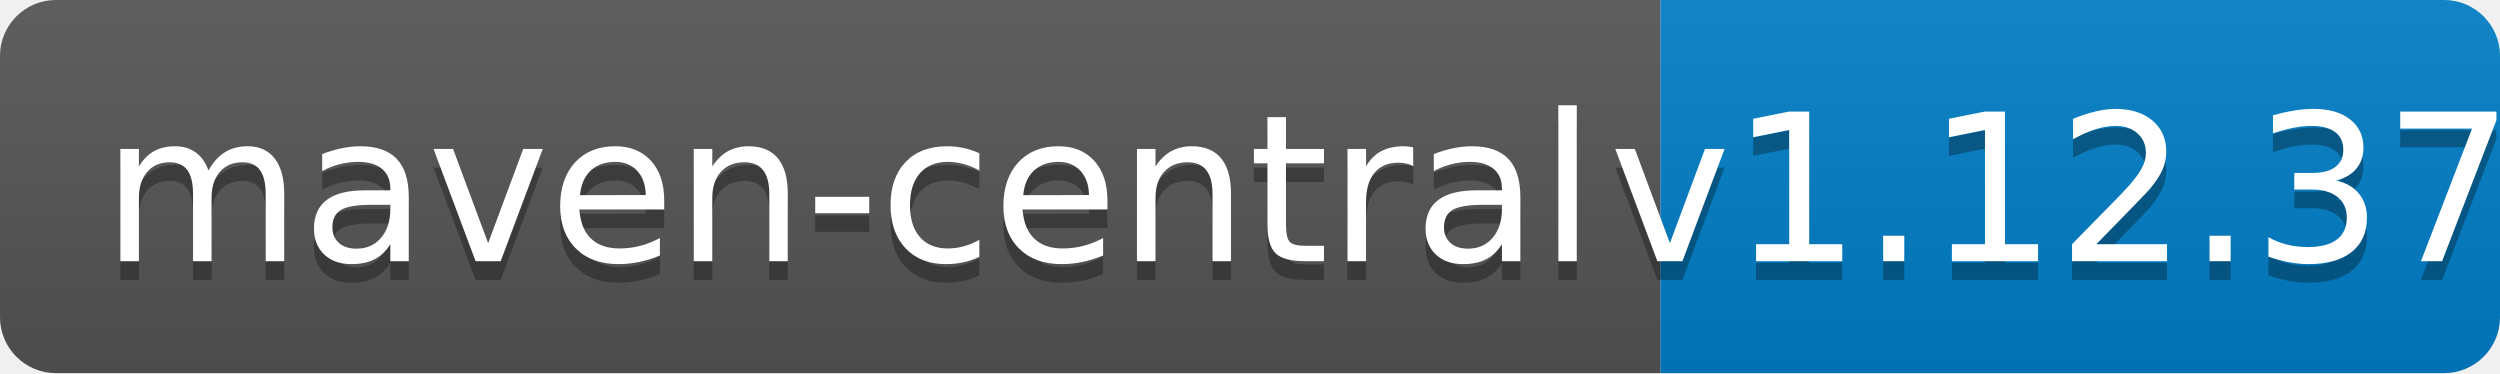
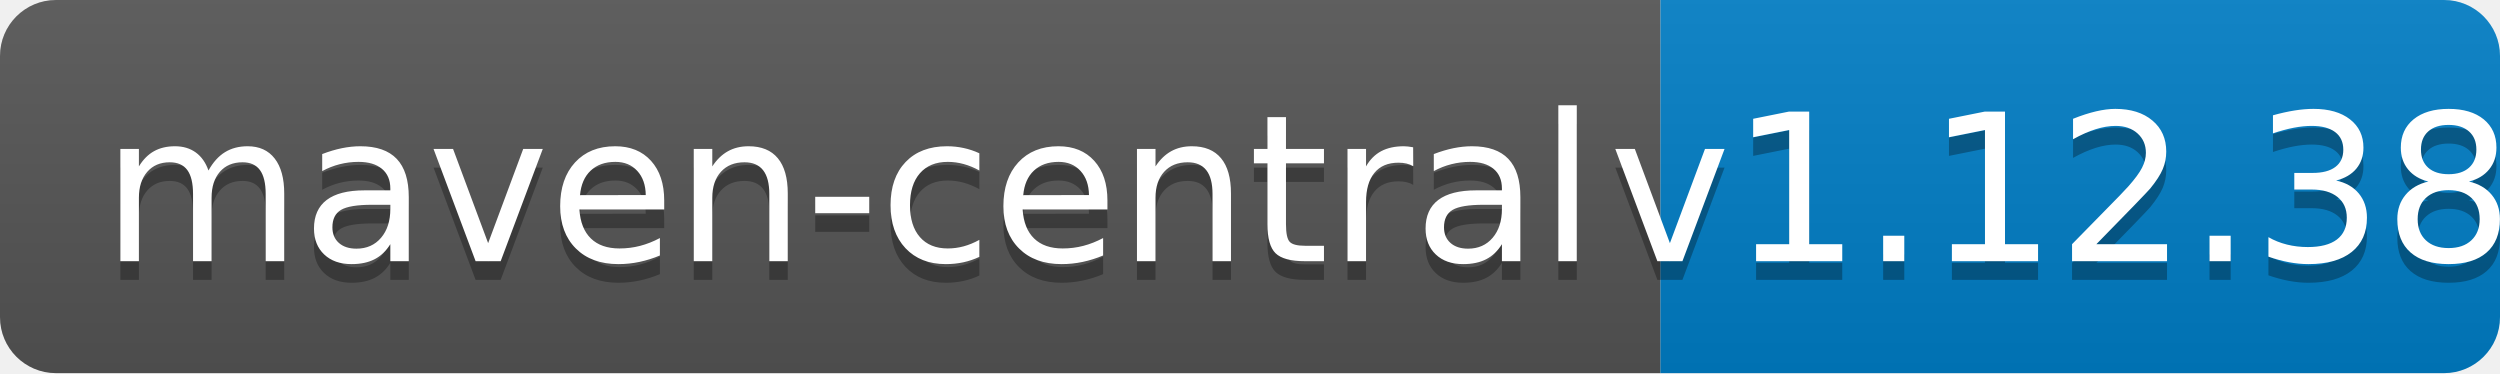
<svg xmlns="http://www.w3.org/2000/svg" width="134" height="20">
  <linearGradient id="b" x2="0" y2="100%">
    <stop offset="0" stop-color="#bbb" stop-opacity=".1" />
    <stop offset="1" stop-opacity=".1" />
  </linearGradient>
  <clipPath id="a">
    <rect width="134" height="20" rx="3" fill="#fff" />
  </clipPath>
  <g clip-path="url(#a)">
    <path fill="#555" d="M0 0h89v20H0z" />
    <path fill="#007ec6" d="M89 0h45v20H89z" />
    <path fill="url(#b)" d="M0 0h134v20H0z" />
  </g>
  <g fill="#fff" text-anchor="middle" font-family="DejaVu Sans,Verdana,Geneva,sans-serif" font-size="110">
    <text x="455" y="150" fill="#010101" fill-opacity=".3" transform="scale(.1)" textLength="790">maven-central</text>
    <text x="455" y="140" transform="scale(.1)" textLength="790">maven-central</text>
-     <text x="1105" y="150" fill="#010101" fill-opacity=".3" transform="scale(.1)" textLength="350">v1.12.37</text>
-     <text x="1105" y="140" transform="scale(.1)" textLength="350">v1.12.37</text>
+     <text x="1105" y="150" fill="#010101" fill-opacity=".3" transform="scale(.1)" textLength="350">v1.12.38</text>
+     <text x="1105" y="140" transform="scale(.1)" textLength="350">v1.12.38</text>
  </g>
</svg>
